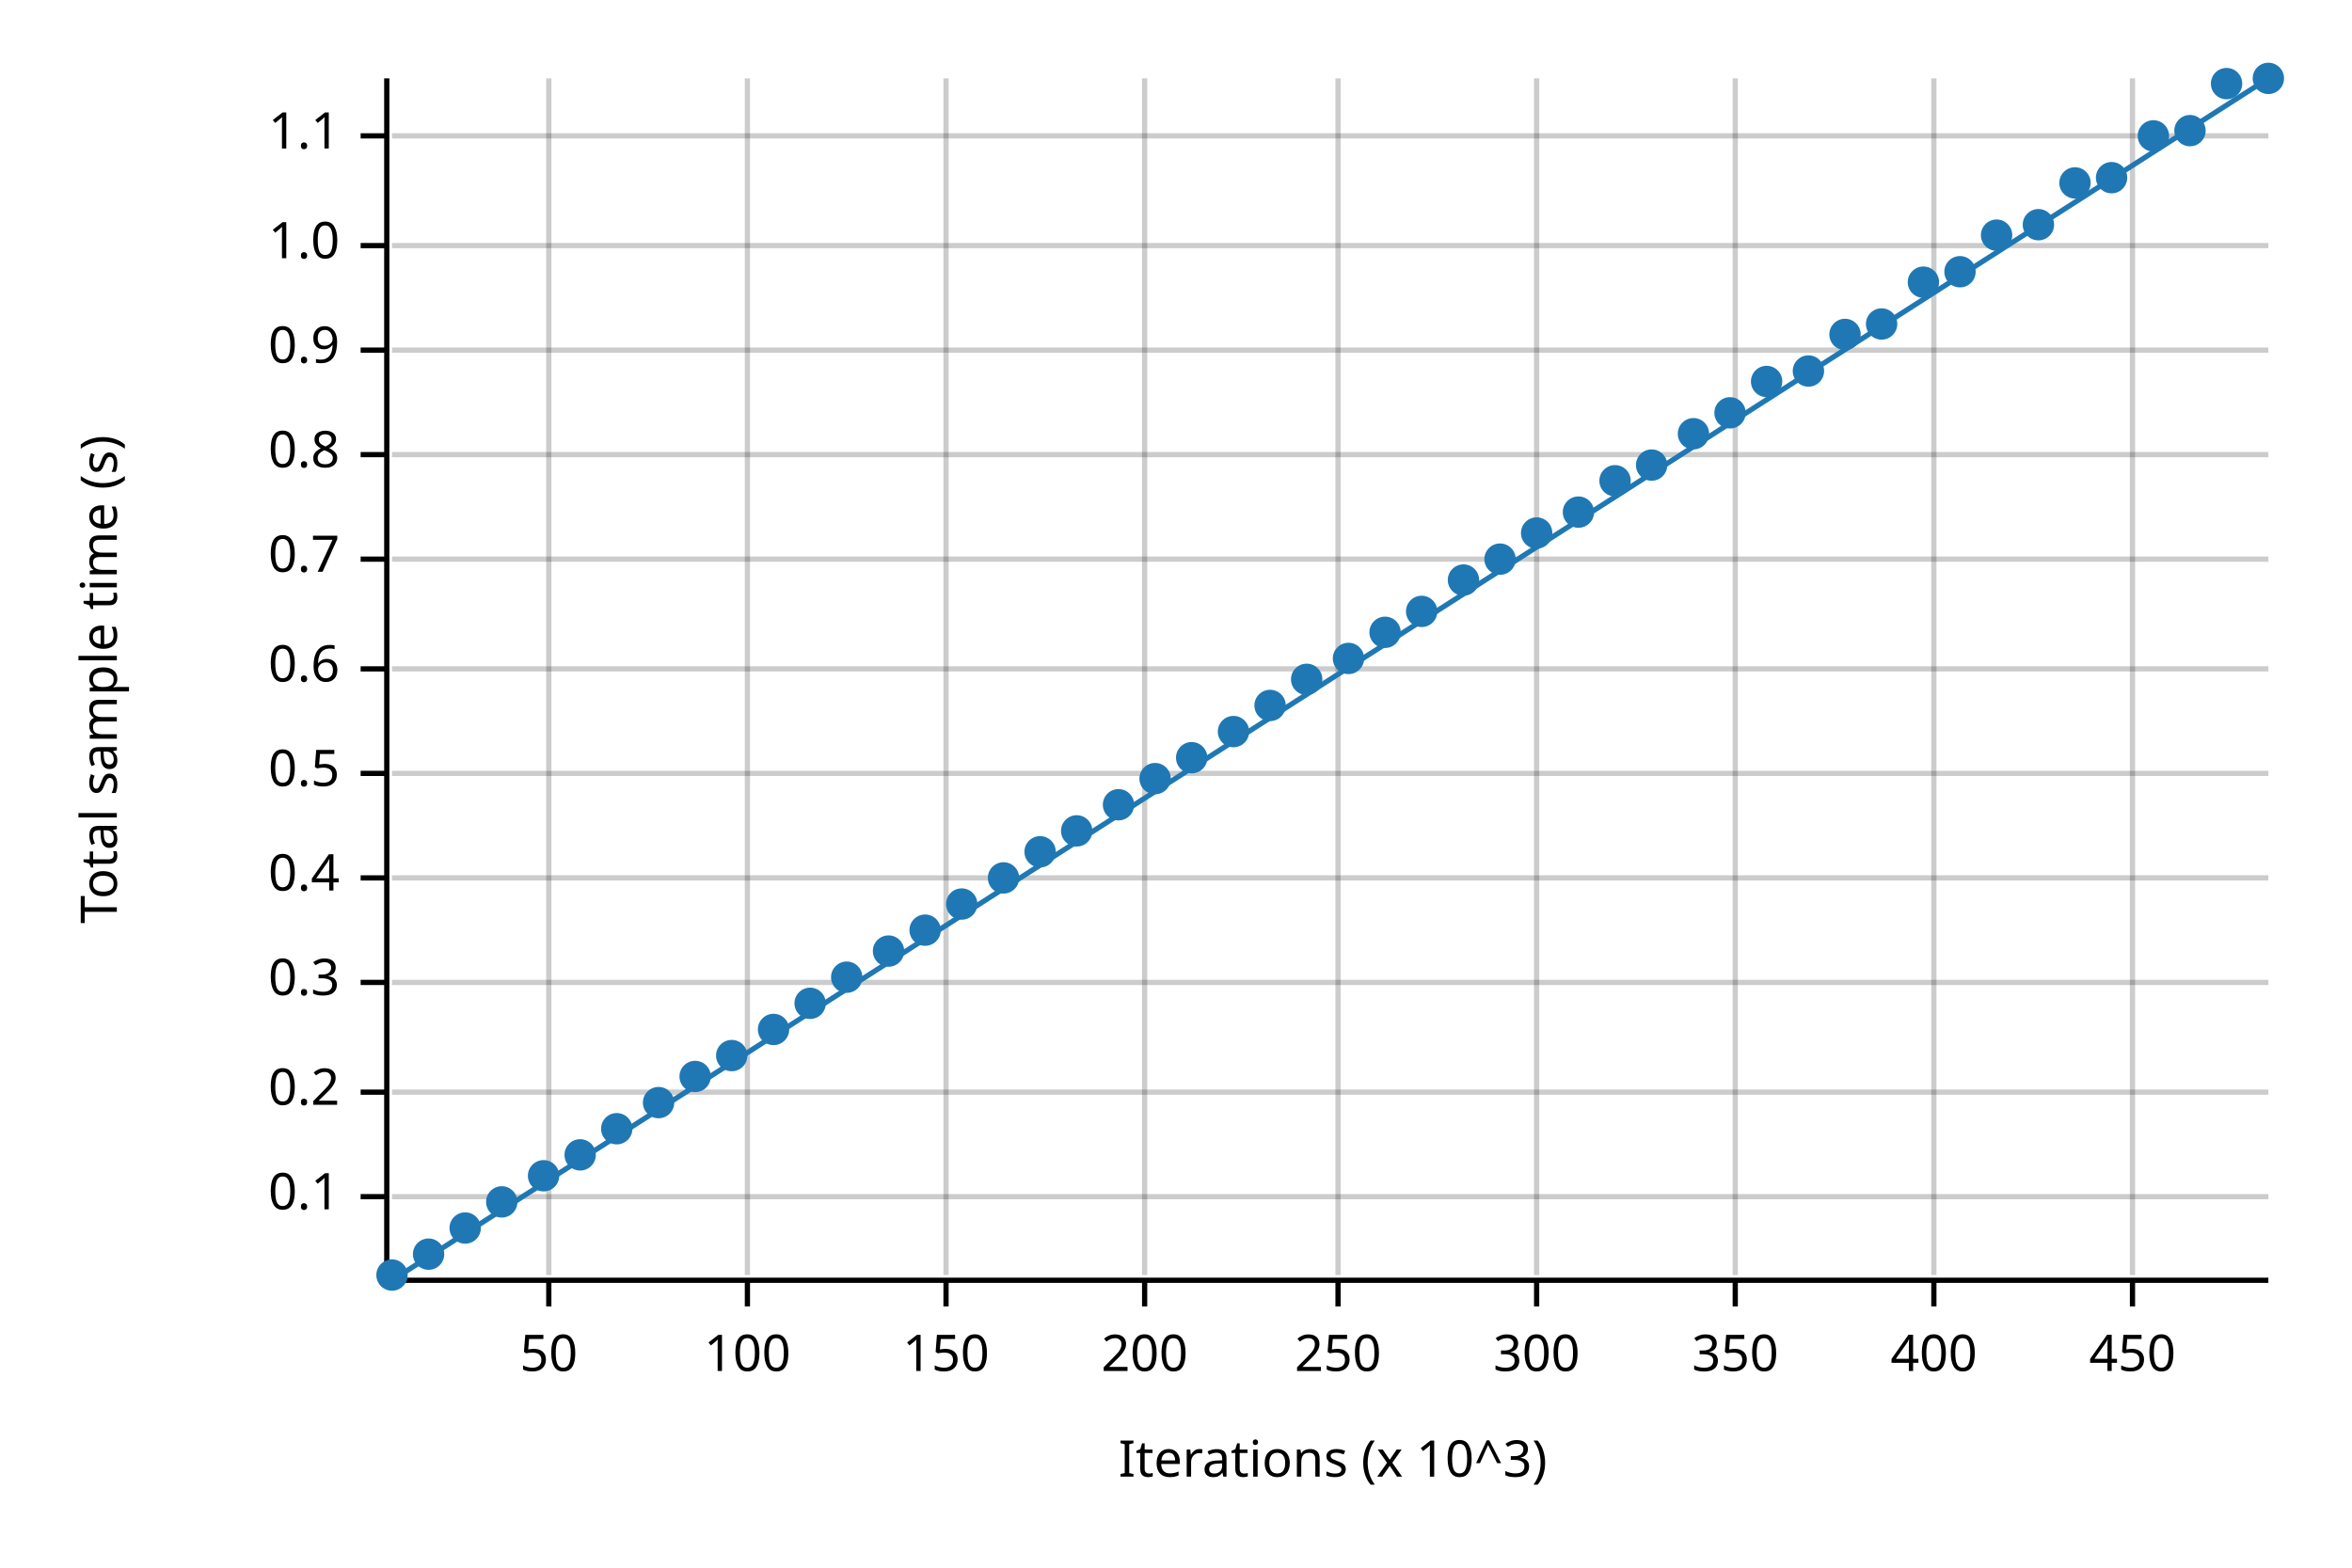
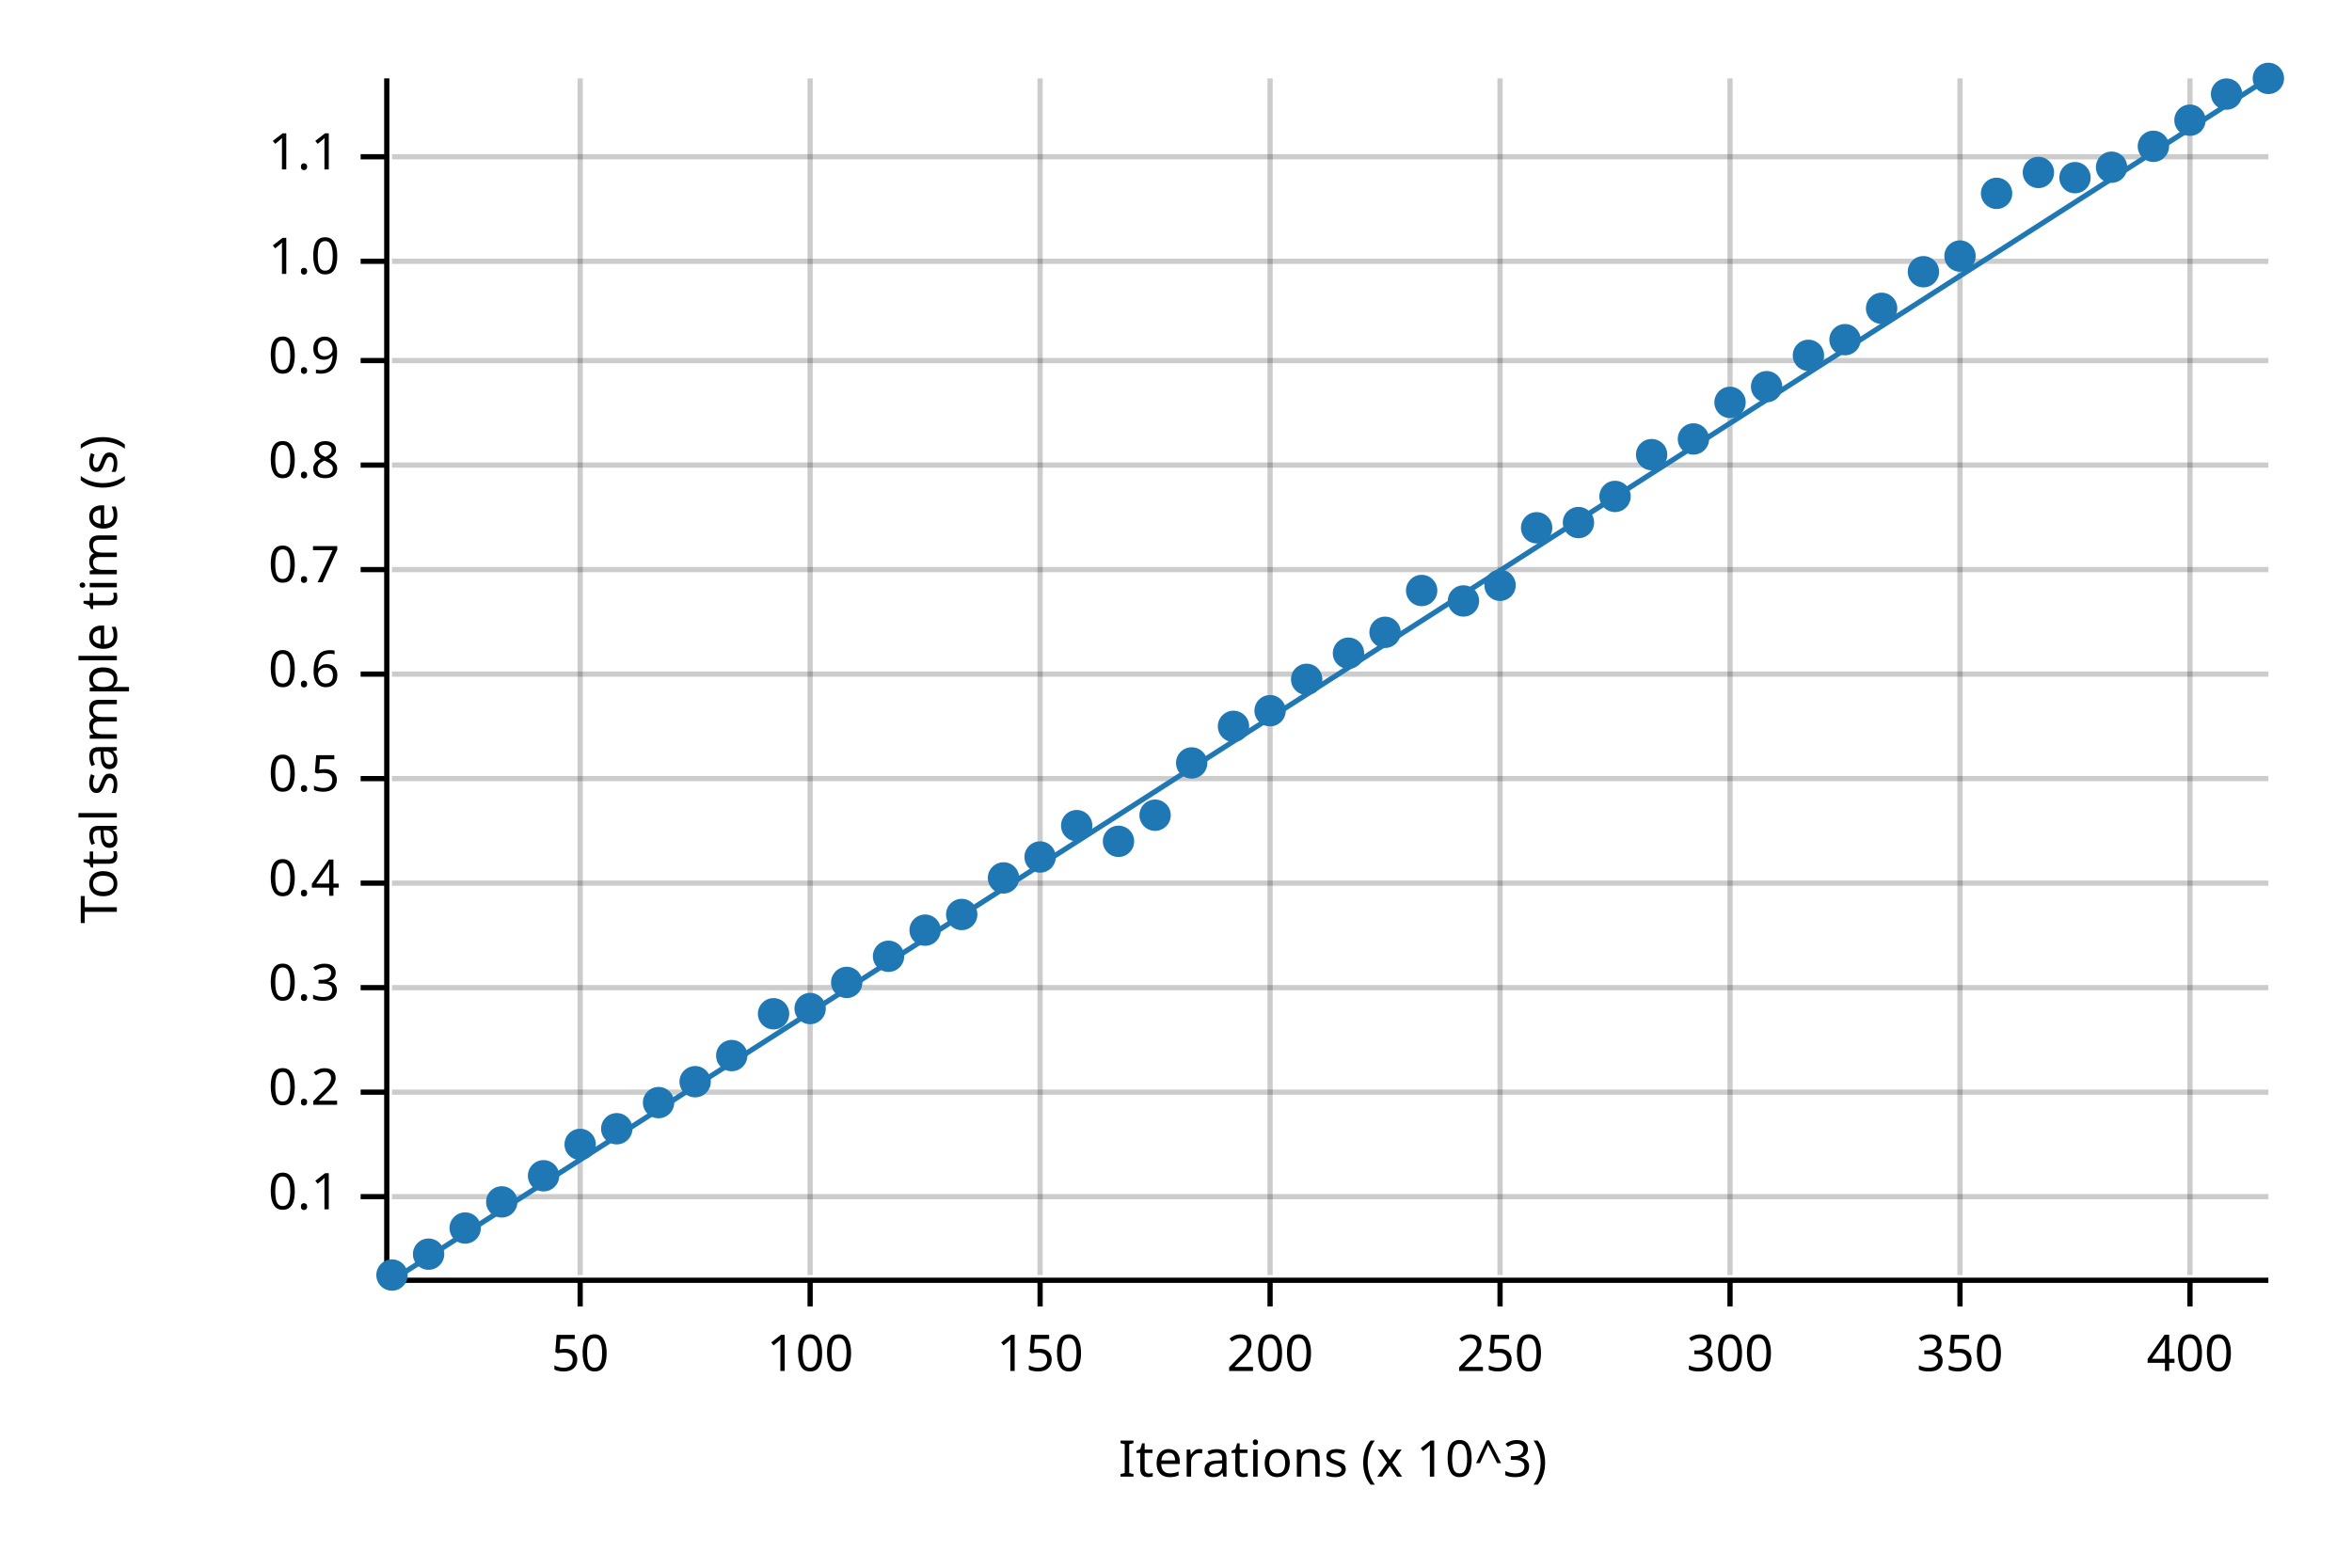
<svg xmlns="http://www.w3.org/2000/svg" width="450" height="300" viewBox="0 0 450 300">
  <text x="15" y="130" dy="0.76em" text-anchor="middle" font-family="sans-serif" font-size="9.677" opacity="1" fill="#000000" transform="rotate(270, 15, 130)">
Total sample time (s)
</text>
  <text x="255" y="285" dy="-0.5ex" text-anchor="middle" font-family="sans-serif" font-size="9.677" opacity="1" fill="#000000">
Iterations (x 10^3)
</text>
-   <line opacity="0.2" stroke="#000000" stroke-width="1" x1="105" y1="244" x2="105" y2="15" />
-   <line opacity="0.2" stroke="#000000" stroke-width="1" x1="143" y1="244" x2="143" y2="15" />
-   <line opacity="0.2" stroke="#000000" stroke-width="1" x1="181" y1="244" x2="181" y2="15" />
-   <line opacity="0.2" stroke="#000000" stroke-width="1" x1="219" y1="244" x2="219" y2="15" />
-   <line opacity="0.2" stroke="#000000" stroke-width="1" x1="256" y1="244" x2="256" y2="15" />
-   <line opacity="0.2" stroke="#000000" stroke-width="1" x1="294" y1="244" x2="294" y2="15" />
-   <line opacity="0.2" stroke="#000000" stroke-width="1" x1="332" y1="244" x2="332" y2="15" />
-   <line opacity="0.2" stroke="#000000" stroke-width="1" x1="370" y1="244" x2="370" y2="15" />
-   <line opacity="0.2" stroke="#000000" stroke-width="1" x1="408" y1="244" x2="408" y2="15" />
+   <line opacity="0.2" stroke="#000000" stroke-width="1" x1="111" y1="244" x2="111" y2="15" />
+   <line opacity="0.2" stroke="#000000" stroke-width="1" x1="155" y1="244" x2="155" y2="15" />
+   <line opacity="0.2" stroke="#000000" stroke-width="1" x1="199" y1="244" x2="199" y2="15" />
+   <line opacity="0.2" stroke="#000000" stroke-width="1" x1="243" y1="244" x2="243" y2="15" />
+   <line opacity="0.2" stroke="#000000" stroke-width="1" x1="287" y1="244" x2="287" y2="15" />
+   <line opacity="0.2" stroke="#000000" stroke-width="1" x1="331" y1="244" x2="331" y2="15" />
+   <line opacity="0.2" stroke="#000000" stroke-width="1" x1="375" y1="244" x2="375" y2="15" />
+   <line opacity="0.2" stroke="#000000" stroke-width="1" x1="419" y1="244" x2="419" y2="15" />
  <line opacity="0.2" stroke="#000000" stroke-width="1" x1="75" y1="229" x2="434" y2="229" />
  <line opacity="0.2" stroke="#000000" stroke-width="1" x1="75" y1="209" x2="434" y2="209" />
-   <line opacity="0.2" stroke="#000000" stroke-width="1" x1="75" y1="188" x2="434" y2="188" />
-   <line opacity="0.2" stroke="#000000" stroke-width="1" x1="75" y1="168" x2="434" y2="168" />
-   <line opacity="0.2" stroke="#000000" stroke-width="1" x1="75" y1="148" x2="434" y2="148" />
-   <line opacity="0.2" stroke="#000000" stroke-width="1" x1="75" y1="128" x2="434" y2="128" />
-   <line opacity="0.2" stroke="#000000" stroke-width="1" x1="75" y1="107" x2="434" y2="107" />
-   <line opacity="0.2" stroke="#000000" stroke-width="1" x1="75" y1="87" x2="434" y2="87" />
-   <line opacity="0.2" stroke="#000000" stroke-width="1" x1="75" y1="67" x2="434" y2="67" />
-   <line opacity="0.2" stroke="#000000" stroke-width="1" x1="75" y1="47" x2="434" y2="47" />
-   <line opacity="0.2" stroke="#000000" stroke-width="1" x1="75" y1="26" x2="434" y2="26" />
+   <line opacity="0.2" stroke="#000000" stroke-width="1" x1="75" y1="189" x2="434" y2="189" />
+   <line opacity="0.2" stroke="#000000" stroke-width="1" x1="75" y1="169" x2="434" y2="169" />
+   <line opacity="0.2" stroke="#000000" stroke-width="1" x1="75" y1="149" x2="434" y2="149" />
+   <line opacity="0.2" stroke="#000000" stroke-width="1" x1="75" y1="129" x2="434" y2="129" />
+   <line opacity="0.2" stroke="#000000" stroke-width="1" x1="75" y1="109" x2="434" y2="109" />
+   <line opacity="0.2" stroke="#000000" stroke-width="1" x1="75" y1="89" x2="434" y2="89" />
+   <line opacity="0.2" stroke="#000000" stroke-width="1" x1="75" y1="69" x2="434" y2="69" />
+   <line opacity="0.2" stroke="#000000" stroke-width="1" x1="75" y1="50" x2="434" y2="50" />
+   <line opacity="0.2" stroke="#000000" stroke-width="1" x1="75" y1="30" x2="434" y2="30" />
  <polyline fill="none" opacity="1" stroke="#000000" stroke-width="1" points="74,15 74,244 " />
  <text x="65" y="229" dy="0.5ex" text-anchor="end" font-family="sans-serif" font-size="9.677" opacity="1" fill="#000000">
0.1
</text>
  <polyline fill="none" opacity="1" stroke="#000000" stroke-width="1" points="69,229 74,229 " />
  <text x="65" y="209" dy="0.5ex" text-anchor="end" font-family="sans-serif" font-size="9.677" opacity="1" fill="#000000">
0.2
</text>
  <polyline fill="none" opacity="1" stroke="#000000" stroke-width="1" points="69,209 74,209 " />
-   <text x="65" y="188" dy="0.5ex" text-anchor="end" font-family="sans-serif" font-size="9.677" opacity="1" fill="#000000">
+   <text x="65" y="189" dy="0.5ex" text-anchor="end" font-family="sans-serif" font-size="9.677" opacity="1" fill="#000000">
0.3
</text>
-   <polyline fill="none" opacity="1" stroke="#000000" stroke-width="1" points="69,188 74,188 " />
-   <text x="65" y="168" dy="0.5ex" text-anchor="end" font-family="sans-serif" font-size="9.677" opacity="1" fill="#000000">
+   <polyline fill="none" opacity="1" stroke="#000000" stroke-width="1" points="69,189 74,189 " />
+   <text x="65" y="169" dy="0.5ex" text-anchor="end" font-family="sans-serif" font-size="9.677" opacity="1" fill="#000000">
0.4
</text>
-   <polyline fill="none" opacity="1" stroke="#000000" stroke-width="1" points="69,168 74,168 " />
-   <text x="65" y="148" dy="0.5ex" text-anchor="end" font-family="sans-serif" font-size="9.677" opacity="1" fill="#000000">
+   <polyline fill="none" opacity="1" stroke="#000000" stroke-width="1" points="69,169 74,169 " />
+   <text x="65" y="149" dy="0.5ex" text-anchor="end" font-family="sans-serif" font-size="9.677" opacity="1" fill="#000000">
0.5
</text>
-   <polyline fill="none" opacity="1" stroke="#000000" stroke-width="1" points="69,148 74,148 " />
-   <text x="65" y="128" dy="0.5ex" text-anchor="end" font-family="sans-serif" font-size="9.677" opacity="1" fill="#000000">
+   <polyline fill="none" opacity="1" stroke="#000000" stroke-width="1" points="69,149 74,149 " />
+   <text x="65" y="129" dy="0.5ex" text-anchor="end" font-family="sans-serif" font-size="9.677" opacity="1" fill="#000000">
0.6
</text>
-   <polyline fill="none" opacity="1" stroke="#000000" stroke-width="1" points="69,128 74,128 " />
-   <text x="65" y="107" dy="0.5ex" text-anchor="end" font-family="sans-serif" font-size="9.677" opacity="1" fill="#000000">
+   <polyline fill="none" opacity="1" stroke="#000000" stroke-width="1" points="69,129 74,129 " />
+   <text x="65" y="109" dy="0.5ex" text-anchor="end" font-family="sans-serif" font-size="9.677" opacity="1" fill="#000000">
0.7
</text>
-   <polyline fill="none" opacity="1" stroke="#000000" stroke-width="1" points="69,107 74,107 " />
-   <text x="65" y="87" dy="0.5ex" text-anchor="end" font-family="sans-serif" font-size="9.677" opacity="1" fill="#000000">
+   <polyline fill="none" opacity="1" stroke="#000000" stroke-width="1" points="69,109 74,109 " />
+   <text x="65" y="89" dy="0.5ex" text-anchor="end" font-family="sans-serif" font-size="9.677" opacity="1" fill="#000000">
0.8
</text>
-   <polyline fill="none" opacity="1" stroke="#000000" stroke-width="1" points="69,87 74,87 " />
-   <text x="65" y="67" dy="0.5ex" text-anchor="end" font-family="sans-serif" font-size="9.677" opacity="1" fill="#000000">
+   <polyline fill="none" opacity="1" stroke="#000000" stroke-width="1" points="69,89 74,89 " />
+   <text x="65" y="69" dy="0.5ex" text-anchor="end" font-family="sans-serif" font-size="9.677" opacity="1" fill="#000000">
0.9
</text>
-   <polyline fill="none" opacity="1" stroke="#000000" stroke-width="1" points="69,67 74,67 " />
-   <text x="65" y="47" dy="0.5ex" text-anchor="end" font-family="sans-serif" font-size="9.677" opacity="1" fill="#000000">
+   <polyline fill="none" opacity="1" stroke="#000000" stroke-width="1" points="69,69 74,69 " />
+   <text x="65" y="50" dy="0.5ex" text-anchor="end" font-family="sans-serif" font-size="9.677" opacity="1" fill="#000000">
1.0
</text>
-   <polyline fill="none" opacity="1" stroke="#000000" stroke-width="1" points="69,47 74,47 " />
-   <text x="65" y="26" dy="0.5ex" text-anchor="end" font-family="sans-serif" font-size="9.677" opacity="1" fill="#000000">
+   <polyline fill="none" opacity="1" stroke="#000000" stroke-width="1" points="69,50 74,50 " />
+   <text x="65" y="30" dy="0.5ex" text-anchor="end" font-family="sans-serif" font-size="9.677" opacity="1" fill="#000000">
1.1
</text>
-   <polyline fill="none" opacity="1" stroke="#000000" stroke-width="1" points="69,26 74,26 " />
+   <polyline fill="none" opacity="1" stroke="#000000" stroke-width="1" points="69,30 74,30 " />
  <polyline fill="none" opacity="1" stroke="#000000" stroke-width="1" points="75,245 434,245 " />
-   <text x="105" y="255" dy="0.76em" text-anchor="middle" font-family="sans-serif" font-size="9.677" opacity="1" fill="#000000">
+   <text x="111" y="255" dy="0.76em" text-anchor="middle" font-family="sans-serif" font-size="9.677" opacity="1" fill="#000000">
50
</text>
-   <polyline fill="none" opacity="1" stroke="#000000" stroke-width="1" points="105,245 105,250 " />
-   <text x="143" y="255" dy="0.76em" text-anchor="middle" font-family="sans-serif" font-size="9.677" opacity="1" fill="#000000">
+   <polyline fill="none" opacity="1" stroke="#000000" stroke-width="1" points="111,245 111,250 " />
+   <text x="155" y="255" dy="0.76em" text-anchor="middle" font-family="sans-serif" font-size="9.677" opacity="1" fill="#000000">
100
</text>
-   <polyline fill="none" opacity="1" stroke="#000000" stroke-width="1" points="143,245 143,250 " />
-   <text x="181" y="255" dy="0.76em" text-anchor="middle" font-family="sans-serif" font-size="9.677" opacity="1" fill="#000000">
+   <polyline fill="none" opacity="1" stroke="#000000" stroke-width="1" points="155,245 155,250 " />
+   <text x="199" y="255" dy="0.76em" text-anchor="middle" font-family="sans-serif" font-size="9.677" opacity="1" fill="#000000">
150
</text>
-   <polyline fill="none" opacity="1" stroke="#000000" stroke-width="1" points="181,245 181,250 " />
-   <text x="219" y="255" dy="0.76em" text-anchor="middle" font-family="sans-serif" font-size="9.677" opacity="1" fill="#000000">
+   <polyline fill="none" opacity="1" stroke="#000000" stroke-width="1" points="199,245 199,250 " />
+   <text x="243" y="255" dy="0.76em" text-anchor="middle" font-family="sans-serif" font-size="9.677" opacity="1" fill="#000000">
200
</text>
-   <polyline fill="none" opacity="1" stroke="#000000" stroke-width="1" points="219,245 219,250 " />
-   <text x="256" y="255" dy="0.76em" text-anchor="middle" font-family="sans-serif" font-size="9.677" opacity="1" fill="#000000">
+   <polyline fill="none" opacity="1" stroke="#000000" stroke-width="1" points="243,245 243,250 " />
+   <text x="287" y="255" dy="0.76em" text-anchor="middle" font-family="sans-serif" font-size="9.677" opacity="1" fill="#000000">
250
</text>
-   <polyline fill="none" opacity="1" stroke="#000000" stroke-width="1" points="256,245 256,250 " />
-   <text x="294" y="255" dy="0.76em" text-anchor="middle" font-family="sans-serif" font-size="9.677" opacity="1" fill="#000000">
+   <polyline fill="none" opacity="1" stroke="#000000" stroke-width="1" points="287,245 287,250 " />
+   <text x="331" y="255" dy="0.76em" text-anchor="middle" font-family="sans-serif" font-size="9.677" opacity="1" fill="#000000">
300
</text>
-   <polyline fill="none" opacity="1" stroke="#000000" stroke-width="1" points="294,245 294,250 " />
-   <text x="332" y="255" dy="0.76em" text-anchor="middle" font-family="sans-serif" font-size="9.677" opacity="1" fill="#000000">
+   <polyline fill="none" opacity="1" stroke="#000000" stroke-width="1" points="331,245 331,250 " />
+   <text x="375" y="255" dy="0.76em" text-anchor="middle" font-family="sans-serif" font-size="9.677" opacity="1" fill="#000000">
350
</text>
-   <polyline fill="none" opacity="1" stroke="#000000" stroke-width="1" points="332,245 332,250 " />
-   <text x="370" y="255" dy="0.76em" text-anchor="middle" font-family="sans-serif" font-size="9.677" opacity="1" fill="#000000">
+   <polyline fill="none" opacity="1" stroke="#000000" stroke-width="1" points="375,245 375,250 " />
+   <text x="419" y="255" dy="0.76em" text-anchor="middle" font-family="sans-serif" font-size="9.677" opacity="1" fill="#000000">
400
</text>
-   <polyline fill="none" opacity="1" stroke="#000000" stroke-width="1" points="370,245 370,250 " />
-   <text x="408" y="255" dy="0.76em" text-anchor="middle" font-family="sans-serif" font-size="9.677" opacity="1" fill="#000000">
- 450
- </text>
-   <polyline fill="none" opacity="1" stroke="#000000" stroke-width="1" points="408,245 408,250 " />
+   <polyline fill="none" opacity="1" stroke="#000000" stroke-width="1" points="419,245 419,250 " />
  <circle cx="75" cy="244" r="3" opacity="1" fill="#1F78B4" stroke="none" stroke-width="1" />
  <circle cx="82" cy="240" r="3" opacity="1" fill="#1F78B4" stroke="none" stroke-width="1" />
  <circle cx="89" cy="235" r="3" opacity="1" fill="#1F78B4" stroke="none" stroke-width="1" />
  <circle cx="96" cy="230" r="3" opacity="1" fill="#1F78B4" stroke="none" stroke-width="1" />
  <circle cx="104" cy="225" r="3" opacity="1" fill="#1F78B4" stroke="none" stroke-width="1" />
-   <circle cx="111" cy="221" r="3" opacity="1" fill="#1F78B4" stroke="none" stroke-width="1" />
+   <circle cx="111" cy="219" r="3" opacity="1" fill="#1F78B4" stroke="none" stroke-width="1" />
  <circle cx="118" cy="216" r="3" opacity="1" fill="#1F78B4" stroke="none" stroke-width="1" />
  <circle cx="126" cy="211" r="3" opacity="1" fill="#1F78B4" stroke="none" stroke-width="1" />
-   <circle cx="133" cy="206" r="3" opacity="1" fill="#1F78B4" stroke="none" stroke-width="1" />
+   <circle cx="133" cy="207" r="3" opacity="1" fill="#1F78B4" stroke="none" stroke-width="1" />
  <circle cx="140" cy="202" r="3" opacity="1" fill="#1F78B4" stroke="none" stroke-width="1" />
-   <circle cx="148" cy="197" r="3" opacity="1" fill="#1F78B4" stroke="none" stroke-width="1" />
-   <circle cx="155" cy="192" r="3" opacity="1" fill="#1F78B4" stroke="none" stroke-width="1" />
-   <circle cx="162" cy="187" r="3" opacity="1" fill="#1F78B4" stroke="none" stroke-width="1" />
-   <circle cx="170" cy="182" r="3" opacity="1" fill="#1F78B4" stroke="none" stroke-width="1" />
+   <circle cx="148" cy="194" r="3" opacity="1" fill="#1F78B4" stroke="none" stroke-width="1" />
+   <circle cx="155" cy="193" r="3" opacity="1" fill="#1F78B4" stroke="none" stroke-width="1" />
+   <circle cx="162" cy="188" r="3" opacity="1" fill="#1F78B4" stroke="none" stroke-width="1" />
+   <circle cx="170" cy="183" r="3" opacity="1" fill="#1F78B4" stroke="none" stroke-width="1" />
  <circle cx="177" cy="178" r="3" opacity="1" fill="#1F78B4" stroke="none" stroke-width="1" />
-   <circle cx="184" cy="173" r="3" opacity="1" fill="#1F78B4" stroke="none" stroke-width="1" />
+   <circle cx="184" cy="175" r="3" opacity="1" fill="#1F78B4" stroke="none" stroke-width="1" />
  <circle cx="192" cy="168" r="3" opacity="1" fill="#1F78B4" stroke="none" stroke-width="1" />
-   <circle cx="199" cy="163" r="3" opacity="1" fill="#1F78B4" stroke="none" stroke-width="1" />
-   <circle cx="206" cy="159" r="3" opacity="1" fill="#1F78B4" stroke="none" stroke-width="1" />
-   <circle cx="214" cy="154" r="3" opacity="1" fill="#1F78B4" stroke="none" stroke-width="1" />
-   <circle cx="221" cy="149" r="3" opacity="1" fill="#1F78B4" stroke="none" stroke-width="1" />
-   <circle cx="228" cy="145" r="3" opacity="1" fill="#1F78B4" stroke="none" stroke-width="1" />
-   <circle cx="236" cy="140" r="3" opacity="1" fill="#1F78B4" stroke="none" stroke-width="1" />
-   <circle cx="243" cy="135" r="3" opacity="1" fill="#1F78B4" stroke="none" stroke-width="1" />
+   <circle cx="199" cy="164" r="3" opacity="1" fill="#1F78B4" stroke="none" stroke-width="1" />
+   <circle cx="206" cy="158" r="3" opacity="1" fill="#1F78B4" stroke="none" stroke-width="1" />
+   <circle cx="214" cy="161" r="3" opacity="1" fill="#1F78B4" stroke="none" stroke-width="1" />
+   <circle cx="221" cy="156" r="3" opacity="1" fill="#1F78B4" stroke="none" stroke-width="1" />
+   <circle cx="228" cy="146" r="3" opacity="1" fill="#1F78B4" stroke="none" stroke-width="1" />
+   <circle cx="236" cy="139" r="3" opacity="1" fill="#1F78B4" stroke="none" stroke-width="1" />
+   <circle cx="243" cy="136" r="3" opacity="1" fill="#1F78B4" stroke="none" stroke-width="1" />
  <circle cx="250" cy="130" r="3" opacity="1" fill="#1F78B4" stroke="none" stroke-width="1" />
-   <circle cx="258" cy="126" r="3" opacity="1" fill="#1F78B4" stroke="none" stroke-width="1" />
+   <circle cx="258" cy="125" r="3" opacity="1" fill="#1F78B4" stroke="none" stroke-width="1" />
  <circle cx="265" cy="121" r="3" opacity="1" fill="#1F78B4" stroke="none" stroke-width="1" />
-   <circle cx="272" cy="117" r="3" opacity="1" fill="#1F78B4" stroke="none" stroke-width="1" />
-   <circle cx="280" cy="111" r="3" opacity="1" fill="#1F78B4" stroke="none" stroke-width="1" />
-   <circle cx="287" cy="107" r="3" opacity="1" fill="#1F78B4" stroke="none" stroke-width="1" />
-   <circle cx="294" cy="102" r="3" opacity="1" fill="#1F78B4" stroke="none" stroke-width="1" />
-   <circle cx="302" cy="98" r="3" opacity="1" fill="#1F78B4" stroke="none" stroke-width="1" />
-   <circle cx="309" cy="92" r="3" opacity="1" fill="#1F78B4" stroke="none" stroke-width="1" />
-   <circle cx="316" cy="89" r="3" opacity="1" fill="#1F78B4" stroke="none" stroke-width="1" />
-   <circle cx="324" cy="83" r="3" opacity="1" fill="#1F78B4" stroke="none" stroke-width="1" />
-   <circle cx="331" cy="79" r="3" opacity="1" fill="#1F78B4" stroke="none" stroke-width="1" />
-   <circle cx="338" cy="73" r="3" opacity="1" fill="#1F78B4" stroke="none" stroke-width="1" />
-   <circle cx="346" cy="71" r="3" opacity="1" fill="#1F78B4" stroke="none" stroke-width="1" />
-   <circle cx="353" cy="64" r="3" opacity="1" fill="#1F78B4" stroke="none" stroke-width="1" />
-   <circle cx="360" cy="62" r="3" opacity="1" fill="#1F78B4" stroke="none" stroke-width="1" />
-   <circle cx="368" cy="54" r="3" opacity="1" fill="#1F78B4" stroke="none" stroke-width="1" />
-   <circle cx="375" cy="52" r="3" opacity="1" fill="#1F78B4" stroke="none" stroke-width="1" />
-   <circle cx="382" cy="45" r="3" opacity="1" fill="#1F78B4" stroke="none" stroke-width="1" />
-   <circle cx="390" cy="43" r="3" opacity="1" fill="#1F78B4" stroke="none" stroke-width="1" />
-   <circle cx="397" cy="35" r="3" opacity="1" fill="#1F78B4" stroke="none" stroke-width="1" />
-   <circle cx="404" cy="34" r="3" opacity="1" fill="#1F78B4" stroke="none" stroke-width="1" />
-   <circle cx="412" cy="26" r="3" opacity="1" fill="#1F78B4" stroke="none" stroke-width="1" />
-   <circle cx="419" cy="25" r="3" opacity="1" fill="#1F78B4" stroke="none" stroke-width="1" />
-   <circle cx="426" cy="16" r="3" opacity="1" fill="#1F78B4" stroke="none" stroke-width="1" />
+   <circle cx="272" cy="113" r="3" opacity="1" fill="#1F78B4" stroke="none" stroke-width="1" />
+   <circle cx="280" cy="115" r="3" opacity="1" fill="#1F78B4" stroke="none" stroke-width="1" />
+   <circle cx="287" cy="112" r="3" opacity="1" fill="#1F78B4" stroke="none" stroke-width="1" />
+   <circle cx="294" cy="101" r="3" opacity="1" fill="#1F78B4" stroke="none" stroke-width="1" />
+   <circle cx="302" cy="100" r="3" opacity="1" fill="#1F78B4" stroke="none" stroke-width="1" />
+   <circle cx="309" cy="95" r="3" opacity="1" fill="#1F78B4" stroke="none" stroke-width="1" />
+   <circle cx="316" cy="87" r="3" opacity="1" fill="#1F78B4" stroke="none" stroke-width="1" />
+   <circle cx="324" cy="84" r="3" opacity="1" fill="#1F78B4" stroke="none" stroke-width="1" />
+   <circle cx="331" cy="77" r="3" opacity="1" fill="#1F78B4" stroke="none" stroke-width="1" />
+   <circle cx="338" cy="74" r="3" opacity="1" fill="#1F78B4" stroke="none" stroke-width="1" />
+   <circle cx="346" cy="68" r="3" opacity="1" fill="#1F78B4" stroke="none" stroke-width="1" />
+   <circle cx="353" cy="65" r="3" opacity="1" fill="#1F78B4" stroke="none" stroke-width="1" />
+   <circle cx="360" cy="59" r="3" opacity="1" fill="#1F78B4" stroke="none" stroke-width="1" />
+   <circle cx="368" cy="52" r="3" opacity="1" fill="#1F78B4" stroke="none" stroke-width="1" />
+   <circle cx="375" cy="49" r="3" opacity="1" fill="#1F78B4" stroke="none" stroke-width="1" />
+   <circle cx="382" cy="37" r="3" opacity="1" fill="#1F78B4" stroke="none" stroke-width="1" />
+   <circle cx="390" cy="33" r="3" opacity="1" fill="#1F78B4" stroke="none" stroke-width="1" />
+   <circle cx="397" cy="34" r="3" opacity="1" fill="#1F78B4" stroke="none" stroke-width="1" />
+   <circle cx="404" cy="32" r="3" opacity="1" fill="#1F78B4" stroke="none" stroke-width="1" />
+   <circle cx="412" cy="28" r="3" opacity="1" fill="#1F78B4" stroke="none" stroke-width="1" />
+   <circle cx="419" cy="23" r="3" opacity="1" fill="#1F78B4" stroke="none" stroke-width="1" />
+   <circle cx="426" cy="18" r="3" opacity="1" fill="#1F78B4" stroke="none" stroke-width="1" />
  <circle cx="434" cy="15" r="3" opacity="1" fill="#1F78B4" stroke="none" stroke-width="1" />
  <polyline fill="none" opacity="1" stroke="#1F78B4" stroke-width="1" points="75,245 434,15 " />
  <polygon opacity="0.25" fill="#1F78B4" points="75,245 434,15 434,15 " />
</svg>
